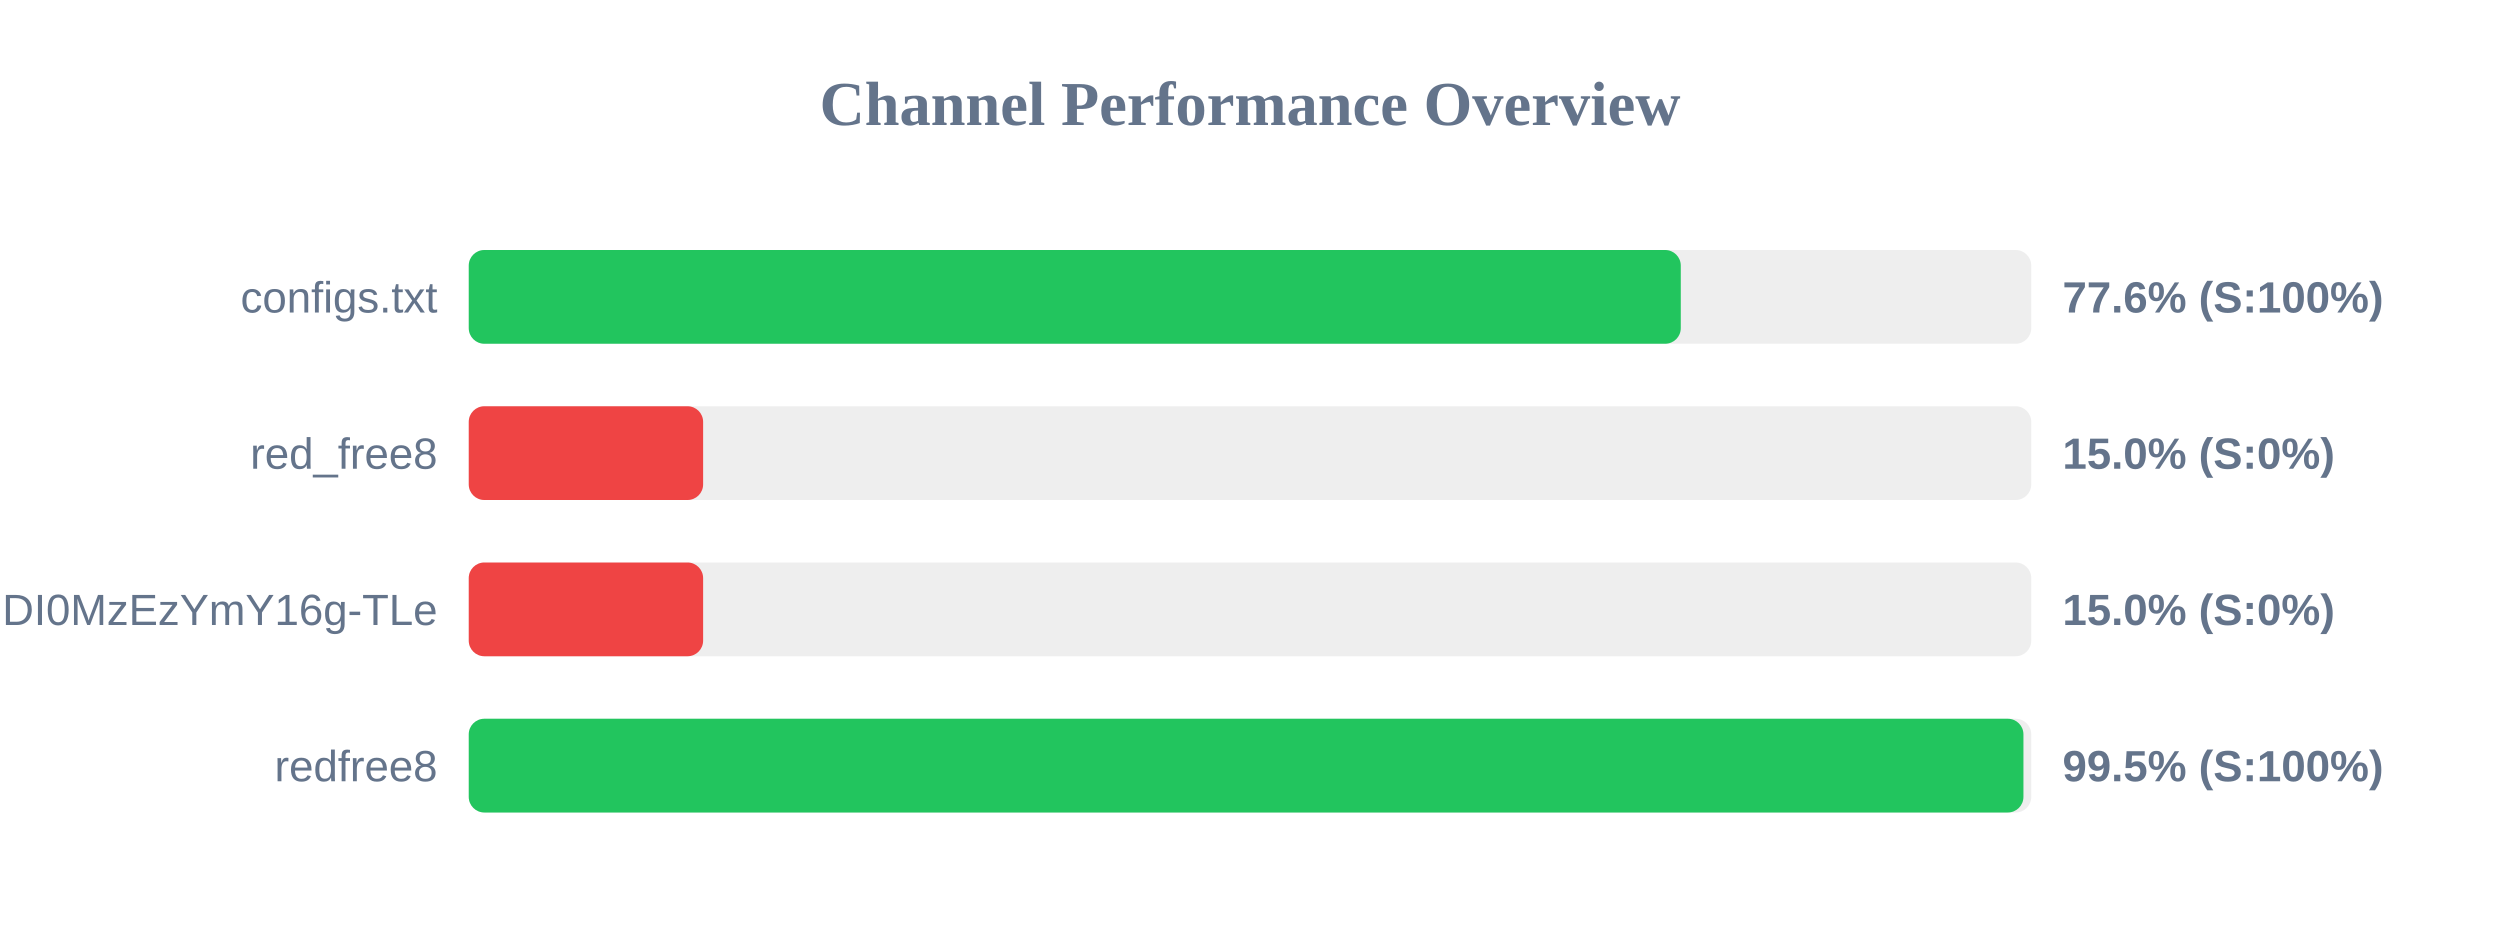
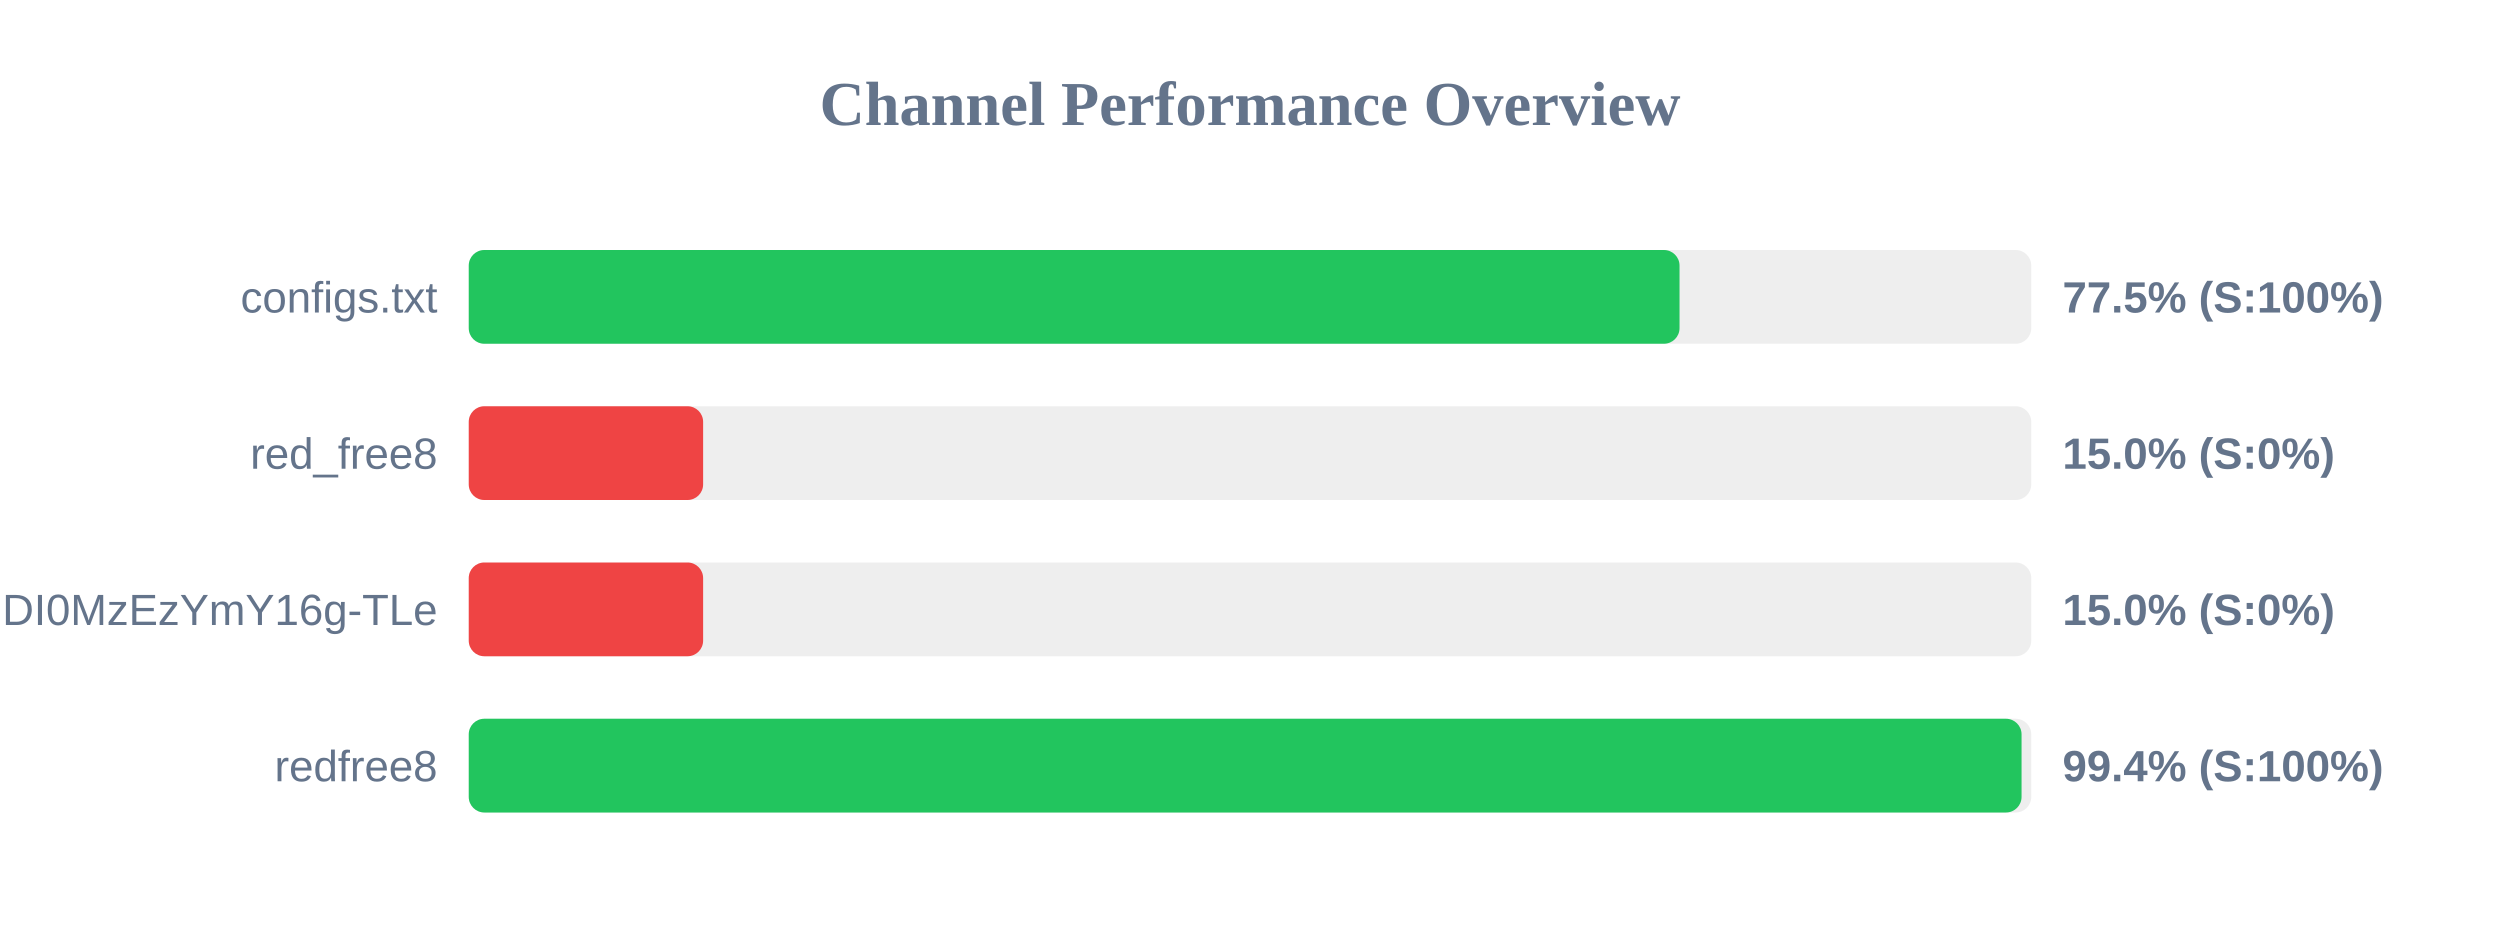
<svg xmlns="http://www.w3.org/2000/svg" width="800" height="300" version="1.1">
  <style>
        .row { font: 14px Arial; fill: #64748b; }
        .score { font: bold 14px Arial; fill: #64748b; }
    </style>
  <text x="400" y="40" text-anchor="middle" font-size="20px" font-weight="bold" fill="#64748b">Channel Performance Overview</text>
  <rect x="150" y="80" width="500" height="30" fill="#eee" rx="5" />
-   <rect x="150" y="80" width="387.85" height="30" fill="#22c55e" rx="5" />
+   <rect x="150" y="80" width="387.45" height="30" fill="#22c55e" rx="5" />
  <text x="140" y="100" text-anchor="end" class="row">configs.txt</text>
-   <text x="660" y="100" text-anchor="start" class="score">77.6% (S:100%)</text>
+   <text x="660" y="100" text-anchor="start" class="score">77.5% (S:100%)</text>
  <rect x="150" y="130" width="500" height="30" fill="#eee" rx="5" />
  <rect x="150" y="130" width="75.0" height="30" fill="#ef4444" rx="5" />
  <text x="140" y="150" text-anchor="end" class="row">red_free8</text>
  <text x="660" y="150" text-anchor="start" class="score">15.0% (S:0%)</text>
  <rect x="150" y="180" width="500" height="30" fill="#eee" rx="5" />
  <rect x="150" y="180" width="75.0" height="30" fill="#ef4444" rx="5" />
  <text x="140" y="200" text-anchor="end" class="row">NjEzODY1NDgyOCwxNzQ1NDI0MzEzYmY16g-TLe</text>
  <text x="660" y="200" text-anchor="start" class="score">15.0% (S:0%)</text>
  <rect x="150" y="230" width="500" height="30" fill="#eee" rx="5" />
-   <rect x="150" y="230" width="497.5" height="30" fill="#22c55e" rx="5" />
+   <rect x="150" y="230" width="496.9" height="30" fill="#22c55e" rx="5" />
  <text x="140" y="250" text-anchor="end" class="row">redfree8</text>
-   <text x="660" y="250" text-anchor="start" class="score">99.5% (S:100%)</text>
+   <text x="660" y="250" text-anchor="start" class="score">99.4% (S:100%)</text>
</svg>
